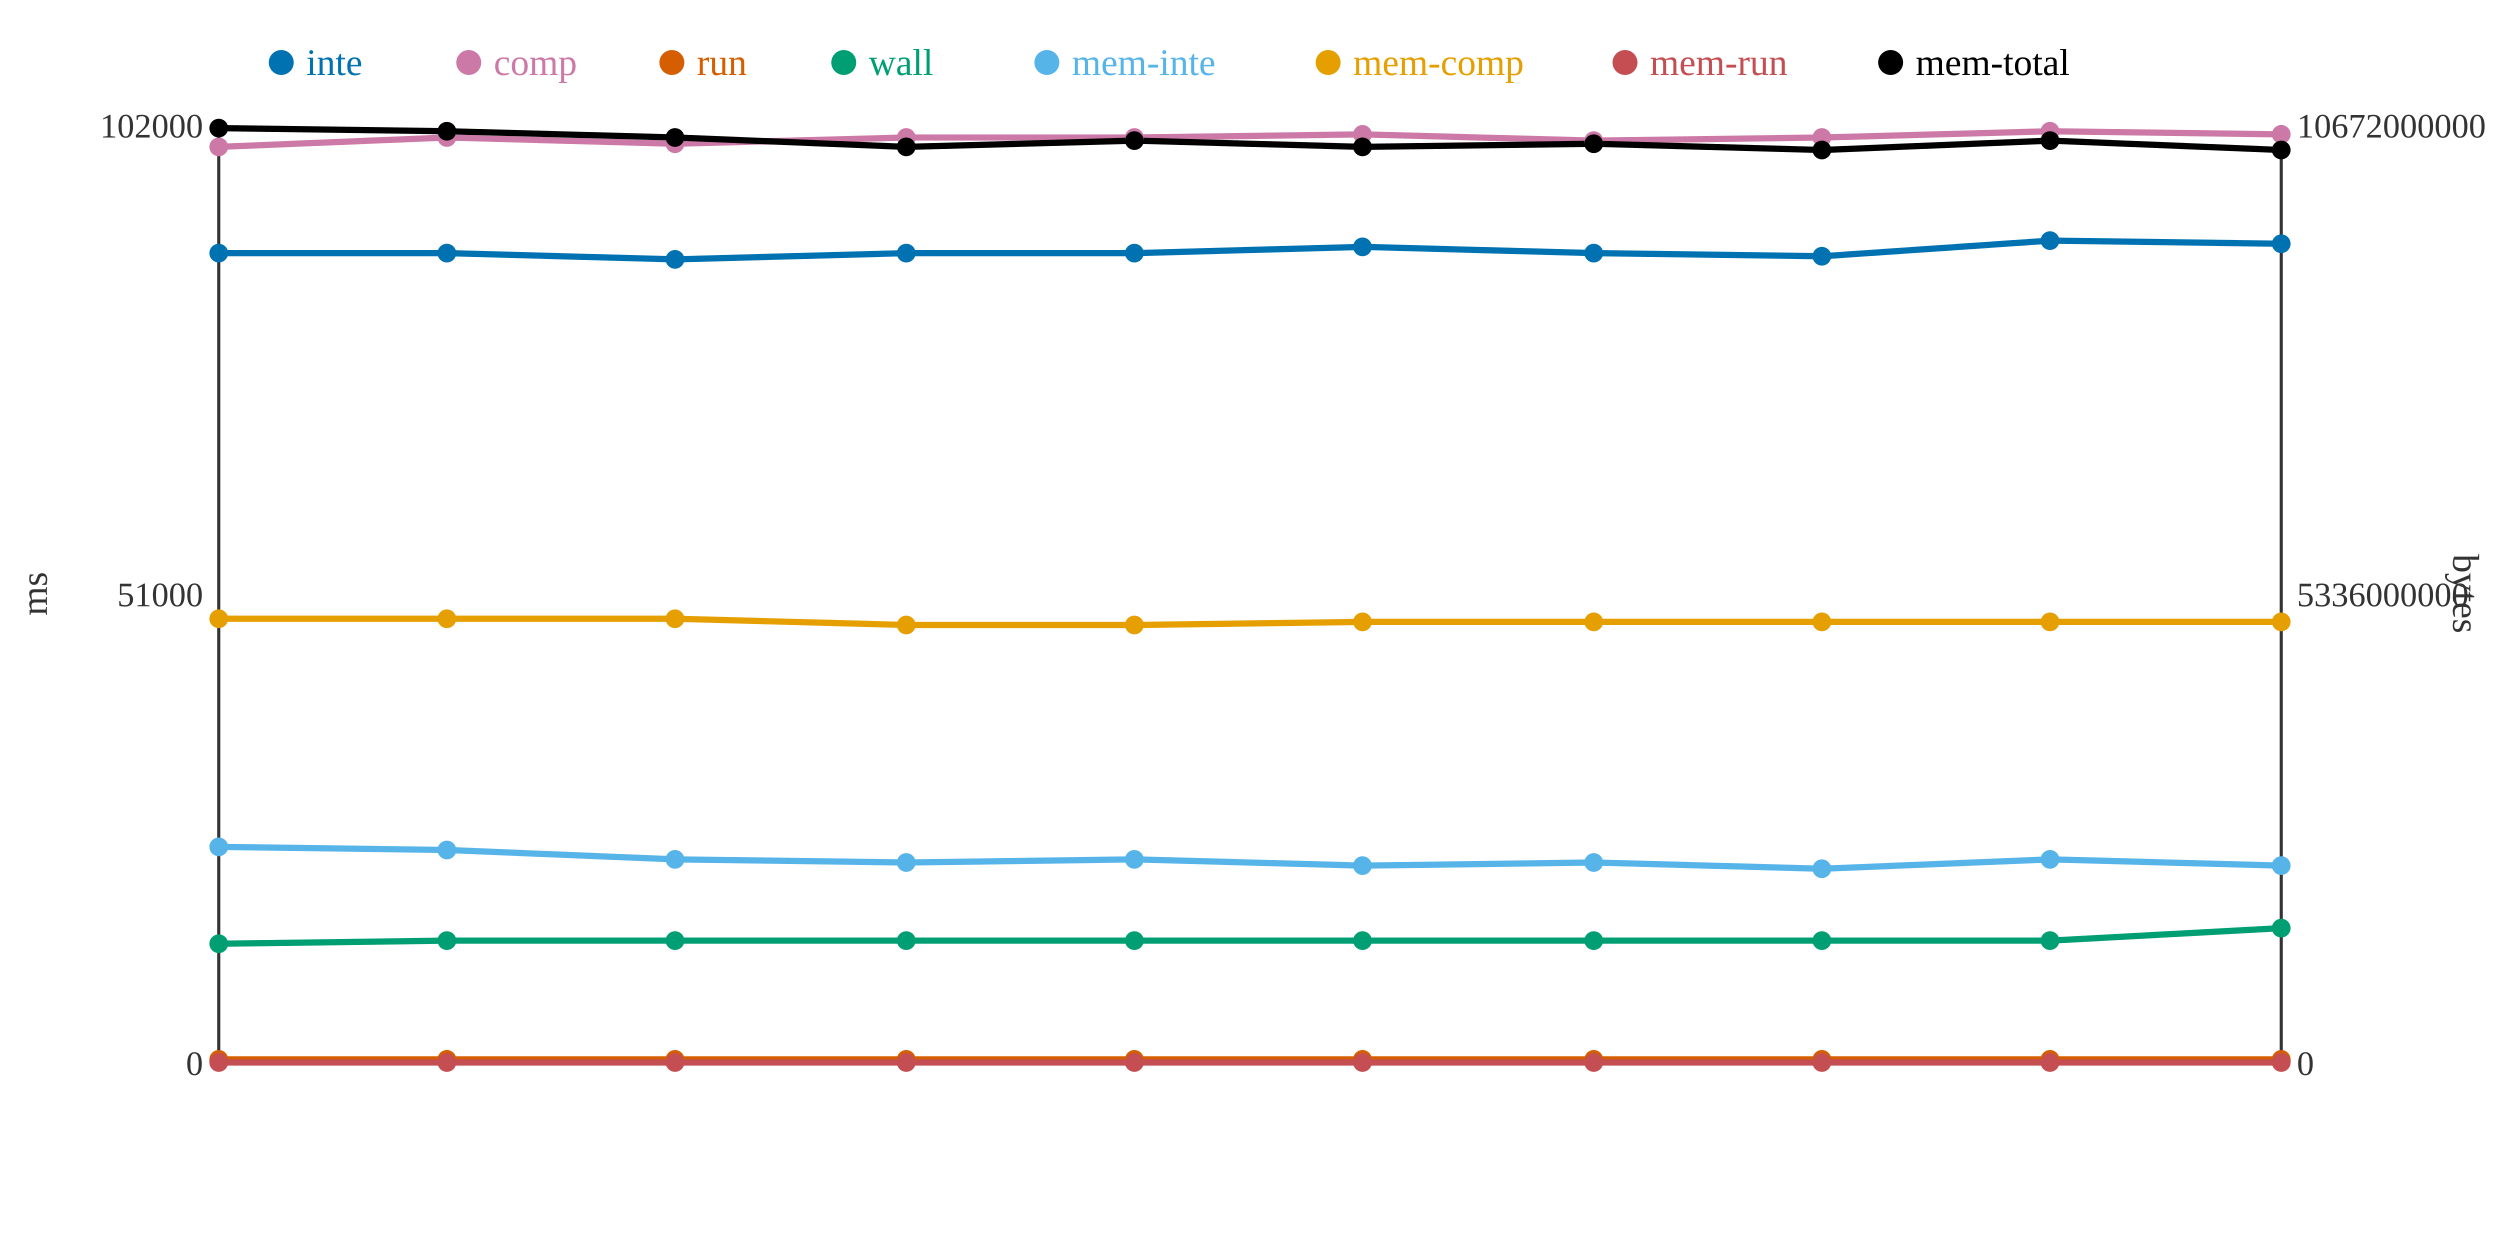
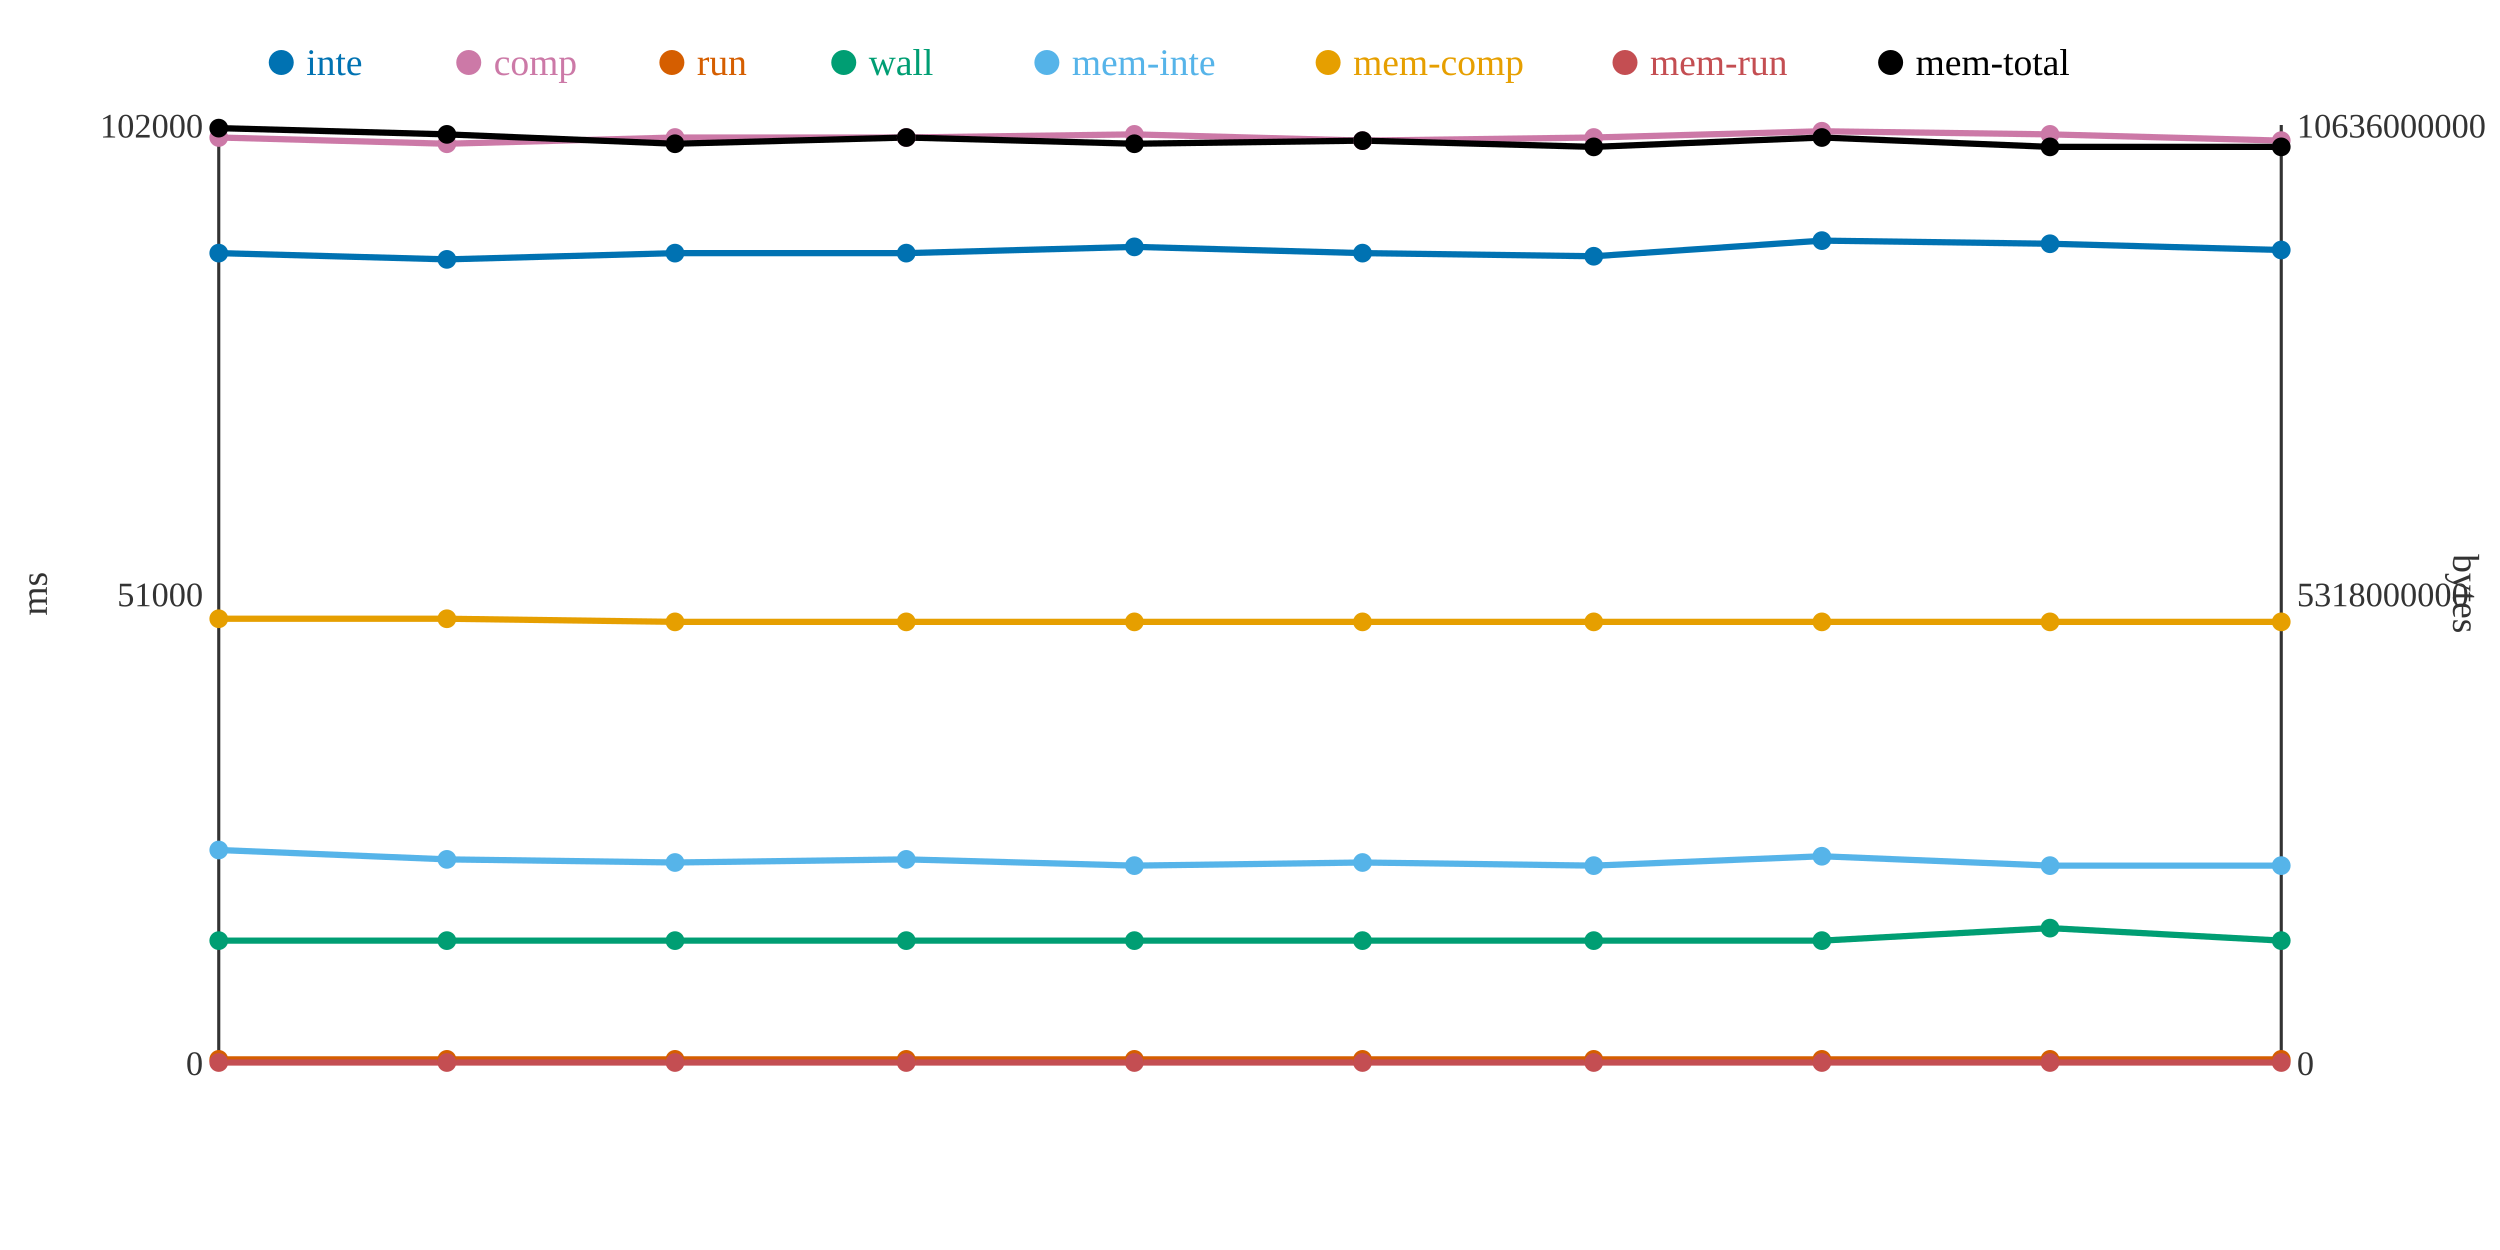
<svg xmlns="http://www.w3.org/2000/svg" width="800" height="400">
  <rect width="800" height="400" fill="white" />
  <line x1="70" y1="40" x2="70" y2="340" stroke="#333" stroke-width="1" />
  <line x1="70" y1="340" x2="730" y2="340" stroke="#333" stroke-width="1" />
  <line x1="730" y1="40" x2="730" y2="340" stroke="#333" stroke-width="1" />
  <text x="65" y="344" text-anchor="end" font-size="11" fill="#333">0</text>
  <text x="65" y="194" text-anchor="end" font-size="11" fill="#333">51000</text>
  <text x="65" y="44" text-anchor="end" font-size="11" fill="#333">102000</text>
  <text x="15" y="190" text-anchor="middle" font-size="12" fill="#333" transform="rotate(-90 15 190)">ms</text>
  <text x="735" y="344" text-anchor="start" font-size="11" fill="#333">0</text>
-   <text x="735" y="194" text-anchor="start" font-size="11" fill="#333">5336000000</text>
-   <text x="735" y="44" text-anchor="start" font-size="11" fill="#333">10672000000</text>
+   <text x="735" y="194" text-anchor="start" font-size="11" fill="#333">5318000000</text>
+   <text x="735" y="44" text-anchor="start" font-size="11" fill="#333">10636000000</text>
  <text x="785" y="190" text-anchor="middle" font-size="12" fill="#333" transform="rotate(90 785 190)">bytes</text>
-   <polyline points="70,81 143,81 216,83 290,81 363,81 436,79 510,81 583,82 656,77 730,78" fill="none" stroke="#0072B2" stroke-width="2" />
-   <polyline points="70,47 143,44 216,46 290,44 363,44 436,43 510,45 583,44 656,42 730,43" fill="none" stroke="#CC79A7" stroke-width="2" />
+   <polyline points="70,81 143,83 216,81 290,81 363,79 436,81 510,82 583,77 656,78 730,80" fill="none" stroke="#0072B2" stroke-width="2" />
+   <polyline points="70,44 143,46 216,44 290,44 363,43 436,45 510,44 583,42 656,43 730,45" fill="none" stroke="#CC79A7" stroke-width="2" />
  <polyline points="70,339 143,339 216,339 290,339 363,339 436,339 510,339 583,339 656,339 730,339" fill="none" stroke="#D55E00" stroke-width="2" />
-   <polyline points="70,302 143,301 216,301 290,301 363,301 436,301 510,301 583,301 656,301 730,297" fill="none" stroke="#009E73" stroke-width="2" />
-   <polyline points="70,271 143,272 216,275 290,276 363,275 436,277 510,276 583,278 656,275 730,277" fill="none" stroke="#56B4E9" stroke-width="2" />
-   <polyline points="70,198 143,198 216,198 290,200 363,200 436,199 510,199 583,199 656,199 730,199" fill="none" stroke="#E69F00" stroke-width="2" />
+   <polyline points="70,301 143,301 216,301 290,301 363,301 436,301 510,301 583,301 656,297 730,301" fill="none" stroke="#009E73" stroke-width="2" />
+   <polyline points="70,272 143,275 216,276 290,275 363,277 436,276 510,277 583,274 656,277 730,277" fill="none" stroke="#56B4E9" stroke-width="2" />
+   <polyline points="70,198 143,198 216,199 290,199 363,199 436,199 510,199 583,199 656,199 730,199" fill="none" stroke="#E69F00" stroke-width="2" />
  <polyline points="70,340 143,340 216,340 290,340 363,340 436,340 510,340 583,340 656,340 730,340" fill="none" stroke="#C44E52" stroke-width="2" />
-   <polyline points="70,41 143,42 216,44 290,47 363,45 436,47 510,46 583,48 656,45 730,48" fill="none" stroke="#000000" stroke-width="2" />
+   <polyline points="70,41 143,43 216,46 290,44 363,46 436,45 510,47 583,44 656,47 730,47" fill="none" stroke="#000000" stroke-width="2" />
  <circle cx="70" cy="81" r="3" fill="#0072B2" />
-   <circle cx="70" cy="47" r="3" fill="#CC79A7" />
+   <circle cx="70" cy="44" r="3" fill="#CC79A7" />
  <circle cx="70" cy="339" r="3" fill="#D55E00" />
-   <circle cx="70" cy="302" r="3" fill="#009E73" />
-   <circle cx="70" cy="271" r="3" fill="#56B4E9" />
+   <circle cx="70" cy="301" r="3" fill="#009E73" />
+   <circle cx="70" cy="272" r="3" fill="#56B4E9" />
  <circle cx="70" cy="198" r="3" fill="#E69F00" />
  <circle cx="70" cy="340" r="3" fill="#C44E52" />
  <circle cx="70" cy="41" r="3" fill="#000000" />
-   <circle cx="143" cy="81" r="3" fill="#0072B2" />
-   <circle cx="143" cy="44" r="3" fill="#CC79A7" />
+   <circle cx="143" cy="83" r="3" fill="#0072B2" />
+   <circle cx="143" cy="46" r="3" fill="#CC79A7" />
  <circle cx="143" cy="339" r="3" fill="#D55E00" />
  <circle cx="143" cy="301" r="3" fill="#009E73" />
-   <circle cx="143" cy="272" r="3" fill="#56B4E9" />
+   <circle cx="143" cy="275" r="3" fill="#56B4E9" />
  <circle cx="143" cy="198" r="3" fill="#E69F00" />
  <circle cx="143" cy="340" r="3" fill="#C44E52" />
-   <circle cx="143" cy="42" r="3" fill="#000000" />
-   <circle cx="216" cy="83" r="3" fill="#0072B2" />
-   <circle cx="216" cy="46" r="3" fill="#CC79A7" />
+   <circle cx="143" cy="43" r="3" fill="#000000" />
+   <circle cx="216" cy="81" r="3" fill="#0072B2" />
+   <circle cx="216" cy="44" r="3" fill="#CC79A7" />
  <circle cx="216" cy="339" r="3" fill="#D55E00" />
  <circle cx="216" cy="301" r="3" fill="#009E73" />
-   <circle cx="216" cy="275" r="3" fill="#56B4E9" />
-   <circle cx="216" cy="198" r="3" fill="#E69F00" />
+   <circle cx="216" cy="276" r="3" fill="#56B4E9" />
+   <circle cx="216" cy="199" r="3" fill="#E69F00" />
  <circle cx="216" cy="340" r="3" fill="#C44E52" />
-   <circle cx="216" cy="44" r="3" fill="#000000" />
+   <circle cx="216" cy="46" r="3" fill="#000000" />
  <circle cx="290" cy="81" r="3" fill="#0072B2" />
  <circle cx="290" cy="44" r="3" fill="#CC79A7" />
  <circle cx="290" cy="339" r="3" fill="#D55E00" />
  <circle cx="290" cy="301" r="3" fill="#009E73" />
-   <circle cx="290" cy="276" r="3" fill="#56B4E9" />
-   <circle cx="290" cy="200" r="3" fill="#E69F00" />
+   <circle cx="290" cy="275" r="3" fill="#56B4E9" />
+   <circle cx="290" cy="199" r="3" fill="#E69F00" />
  <circle cx="290" cy="340" r="3" fill="#C44E52" />
-   <circle cx="290" cy="47" r="3" fill="#000000" />
-   <circle cx="363" cy="81" r="3" fill="#0072B2" />
-   <circle cx="363" cy="44" r="3" fill="#CC79A7" />
+   <circle cx="290" cy="44" r="3" fill="#000000" />
+   <circle cx="363" cy="79" r="3" fill="#0072B2" />
+   <circle cx="363" cy="43" r="3" fill="#CC79A7" />
  <circle cx="363" cy="339" r="3" fill="#D55E00" />
  <circle cx="363" cy="301" r="3" fill="#009E73" />
-   <circle cx="363" cy="275" r="3" fill="#56B4E9" />
-   <circle cx="363" cy="200" r="3" fill="#E69F00" />
+   <circle cx="363" cy="277" r="3" fill="#56B4E9" />
+   <circle cx="363" cy="199" r="3" fill="#E69F00" />
  <circle cx="363" cy="340" r="3" fill="#C44E52" />
-   <circle cx="363" cy="45" r="3" fill="#000000" />
-   <circle cx="436" cy="79" r="3" fill="#0072B2" />
-   <circle cx="436" cy="43" r="3" fill="#CC79A7" />
+   <circle cx="363" cy="46" r="3" fill="#000000" />
+   <circle cx="436" cy="81" r="3" fill="#0072B2" />
+   <circle cx="436" cy="45" r="3" fill="#CC79A7" />
  <circle cx="436" cy="339" r="3" fill="#D55E00" />
  <circle cx="436" cy="301" r="3" fill="#009E73" />
-   <circle cx="436" cy="277" r="3" fill="#56B4E9" />
+   <circle cx="436" cy="276" r="3" fill="#56B4E9" />
  <circle cx="436" cy="199" r="3" fill="#E69F00" />
  <circle cx="436" cy="340" r="3" fill="#C44E52" />
-   <circle cx="436" cy="47" r="3" fill="#000000" />
-   <circle cx="510" cy="81" r="3" fill="#0072B2" />
-   <circle cx="510" cy="45" r="3" fill="#CC79A7" />
+   <circle cx="436" cy="45" r="3" fill="#000000" />
+   <circle cx="510" cy="82" r="3" fill="#0072B2" />
+   <circle cx="510" cy="44" r="3" fill="#CC79A7" />
  <circle cx="510" cy="339" r="3" fill="#D55E00" />
  <circle cx="510" cy="301" r="3" fill="#009E73" />
-   <circle cx="510" cy="276" r="3" fill="#56B4E9" />
+   <circle cx="510" cy="277" r="3" fill="#56B4E9" />
  <circle cx="510" cy="199" r="3" fill="#E69F00" />
  <circle cx="510" cy="340" r="3" fill="#C44E52" />
-   <circle cx="510" cy="46" r="3" fill="#000000" />
-   <circle cx="583" cy="82" r="3" fill="#0072B2" />
-   <circle cx="583" cy="44" r="3" fill="#CC79A7" />
+   <circle cx="510" cy="47" r="3" fill="#000000" />
+   <circle cx="583" cy="77" r="3" fill="#0072B2" />
+   <circle cx="583" cy="42" r="3" fill="#CC79A7" />
  <circle cx="583" cy="339" r="3" fill="#D55E00" />
  <circle cx="583" cy="301" r="3" fill="#009E73" />
-   <circle cx="583" cy="278" r="3" fill="#56B4E9" />
+   <circle cx="583" cy="274" r="3" fill="#56B4E9" />
  <circle cx="583" cy="199" r="3" fill="#E69F00" />
  <circle cx="583" cy="340" r="3" fill="#C44E52" />
-   <circle cx="583" cy="48" r="3" fill="#000000" />
-   <circle cx="656" cy="77" r="3" fill="#0072B2" />
-   <circle cx="656" cy="42" r="3" fill="#CC79A7" />
+   <circle cx="583" cy="44" r="3" fill="#000000" />
+   <circle cx="656" cy="78" r="3" fill="#0072B2" />
+   <circle cx="656" cy="43" r="3" fill="#CC79A7" />
  <circle cx="656" cy="339" r="3" fill="#D55E00" />
-   <circle cx="656" cy="301" r="3" fill="#009E73" />
-   <circle cx="656" cy="275" r="3" fill="#56B4E9" />
+   <circle cx="656" cy="297" r="3" fill="#009E73" />
+   <circle cx="656" cy="277" r="3" fill="#56B4E9" />
  <circle cx="656" cy="199" r="3" fill="#E69F00" />
  <circle cx="656" cy="340" r="3" fill="#C44E52" />
-   <circle cx="656" cy="45" r="3" fill="#000000" />
-   <circle cx="730" cy="78" r="3" fill="#0072B2" />
-   <circle cx="730" cy="43" r="3" fill="#CC79A7" />
+   <circle cx="656" cy="47" r="3" fill="#000000" />
+   <circle cx="730" cy="80" r="3" fill="#0072B2" />
+   <circle cx="730" cy="45" r="3" fill="#CC79A7" />
  <circle cx="730" cy="339" r="3" fill="#D55E00" />
-   <circle cx="730" cy="297" r="3" fill="#009E73" />
+   <circle cx="730" cy="301" r="3" fill="#009E73" />
  <circle cx="730" cy="277" r="3" fill="#56B4E9" />
  <circle cx="730" cy="199" r="3" fill="#E69F00" />
  <circle cx="730" cy="340" r="3" fill="#C44E52" />
-   <circle cx="730" cy="48" r="3" fill="#000000" />
+   <circle cx="730" cy="47" r="3" fill="#000000" />
  <circle cx="90" cy="20" r="4" fill="#0072B2" />
  <text x="98" y="24" text-anchor="start" font-size="12" fill="#0072B2">inte</text>
  <circle cx="150" cy="20" r="4" fill="#CC79A7" />
  <text x="158" y="24" text-anchor="start" font-size="12" fill="#CC79A7">comp</text>
  <circle cx="215" cy="20" r="4" fill="#D55E00" />
  <text x="223" y="24" text-anchor="start" font-size="12" fill="#D55E00">run</text>
  <circle cx="270" cy="20" r="4" fill="#009E73" />
  <text x="278" y="24" text-anchor="start" font-size="12" fill="#009E73">wall</text>
  <circle cx="335" cy="20" r="4" fill="#56B4E9" />
  <text x="343" y="24" text-anchor="start" font-size="12" fill="#56B4E9">mem-inte</text>
  <circle cx="425" cy="20" r="4" fill="#E69F00" />
  <text x="433" y="24" text-anchor="start" font-size="12" fill="#E69F00">mem-comp</text>
  <circle cx="520" cy="20" r="4" fill="#C44E52" />
  <text x="528" y="24" text-anchor="start" font-size="12" fill="#C44E52">mem-run</text>
  <circle cx="605" cy="20" r="4" fill="#000000" />
  <text x="613" y="24" text-anchor="start" font-size="12" fill="#000000">mem-total</text>
</svg>
